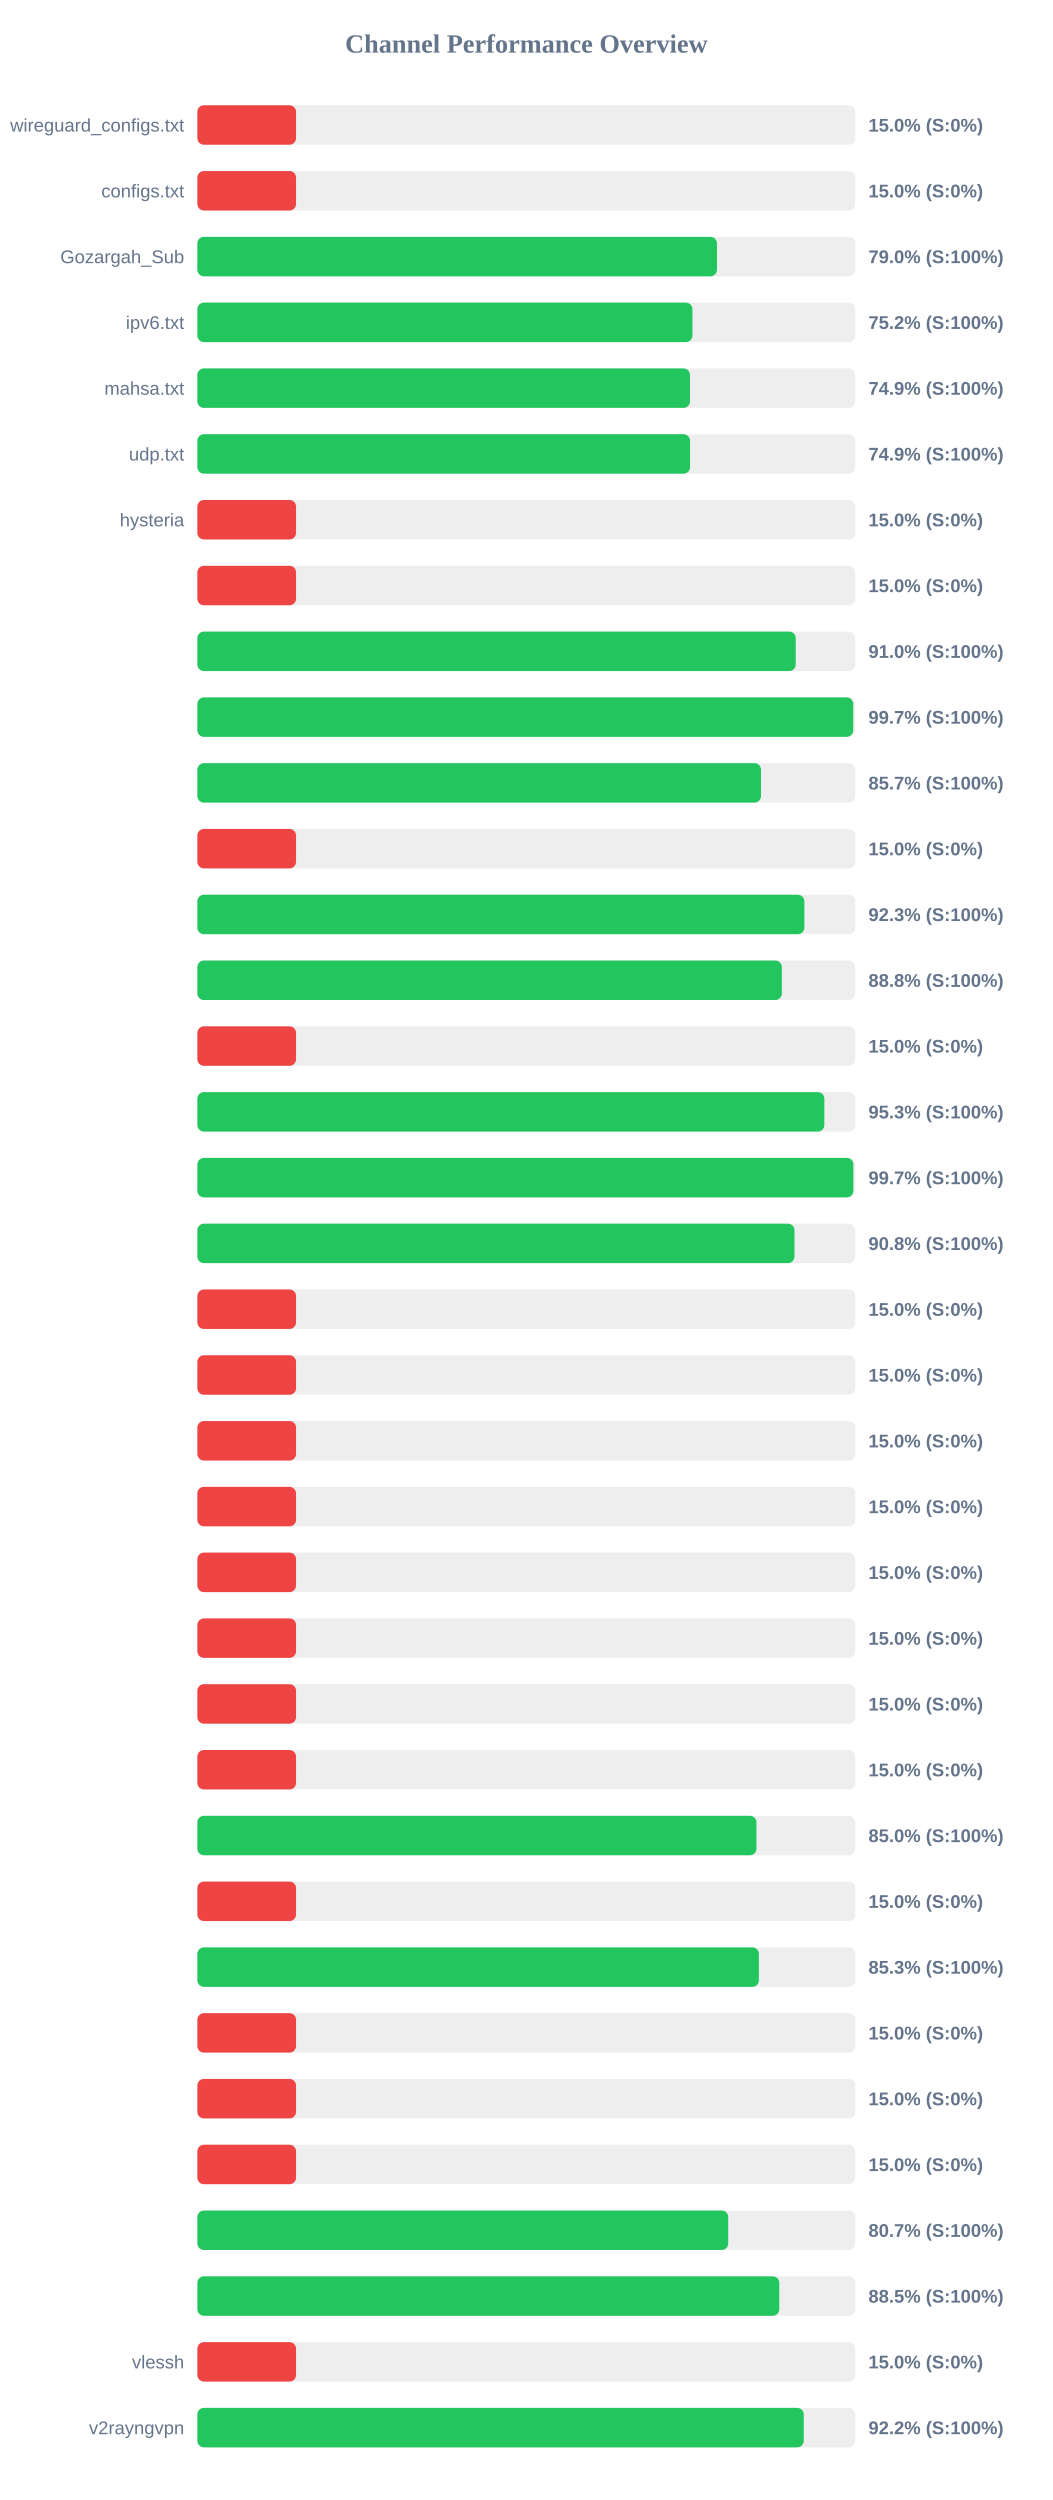
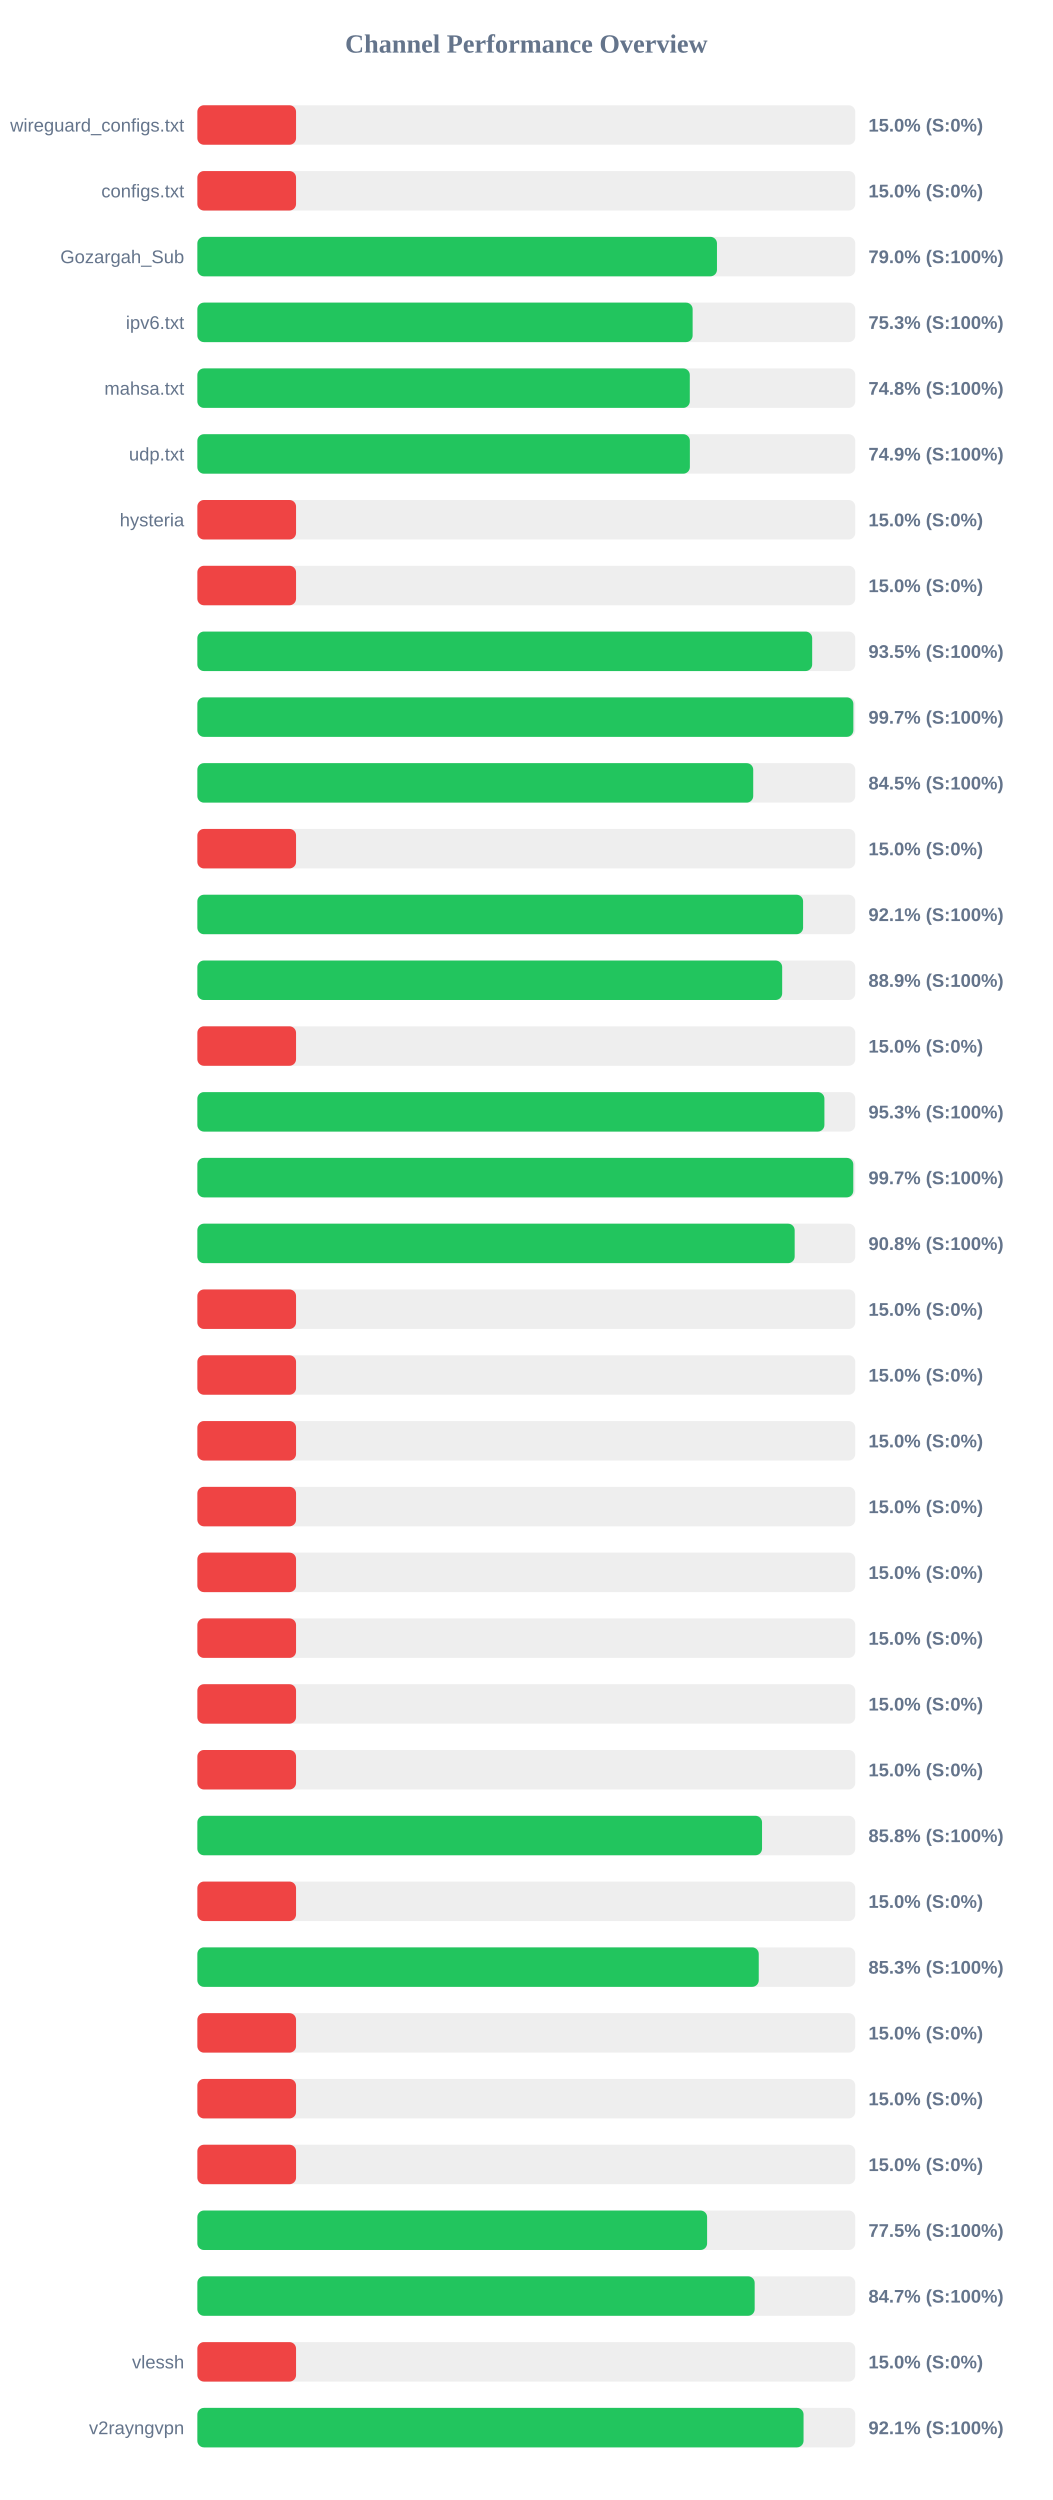
<svg xmlns="http://www.w3.org/2000/svg" width="800" height="1900" version="1.1">
  <style>
        .row { font: 14px Arial; fill: #64748b; }
        .score { font: bold 14px Arial; fill: #64748b; }
    </style>
  <text x="400" y="40" text-anchor="middle" font-size="20px" font-weight="bold" fill="#64748b">Channel Performance Overview</text>
  <rect x="150" y="80" width="500" height="30" fill="#eee" rx="5" />
  <rect x="150" y="80" width="75.0" height="30" fill="#ef4444" rx="5" />
  <text x="140" y="100" text-anchor="end" class="row">wireguard_configs.txt</text>
  <text x="660" y="100" text-anchor="start" class="score">15.0% (S:0%)</text>
  <rect x="150" y="130" width="500" height="30" fill="#eee" rx="5" />
  <rect x="150" y="130" width="75.0" height="30" fill="#ef4444" rx="5" />
  <text x="140" y="150" text-anchor="end" class="row">configs.txt</text>
  <text x="660" y="150" text-anchor="start" class="score">15.0% (S:0%)</text>
  <rect x="150" y="180" width="500" height="30" fill="#eee" rx="5" />
  <rect x="150" y="180" width="394.9" height="30" fill="#22c55e" rx="5" />
  <text x="140" y="200" text-anchor="end" class="row">Gozargah_Sub</text>
  <text x="660" y="200" text-anchor="start" class="score">79.0% (S:100%)</text>
  <rect x="150" y="230" width="500" height="30" fill="#eee" rx="5" />
-   <rect x="150" y="230" width="376.25" height="30" fill="#22c55e" rx="5" />
+   <rect x="150" y="230" width="376.4" height="30" fill="#22c55e" rx="5" />
  <text x="140" y="250" text-anchor="end" class="row">ipv6.txt</text>
-   <text x="660" y="250" text-anchor="start" class="score">75.2% (S:100%)</text>
+   <text x="660" y="250" text-anchor="start" class="score">75.3% (S:100%)</text>
  <rect x="150" y="280" width="500" height="30" fill="#eee" rx="5" />
-   <rect x="150" y="280" width="374.4" height="30" fill="#22c55e" rx="5" />
+   <rect x="150" y="280" width="374.25" height="30" fill="#22c55e" rx="5" />
  <text x="140" y="300" text-anchor="end" class="row">mahsa.txt</text>
-   <text x="660" y="300" text-anchor="start" class="score">74.9% (S:100%)</text>
+   <text x="660" y="300" text-anchor="start" class="score">74.8% (S:100%)</text>
  <rect x="150" y="330" width="500" height="30" fill="#eee" rx="5" />
-   <rect x="150" y="330" width="374.45" height="30" fill="#22c55e" rx="5" />
+   <rect x="150" y="330" width="374.3" height="30" fill="#22c55e" rx="5" />
  <text x="140" y="350" text-anchor="end" class="row">udp.txt</text>
  <text x="660" y="350" text-anchor="start" class="score">74.9% (S:100%)</text>
  <rect x="150" y="380" width="500" height="30" fill="#eee" rx="5" />
  <rect x="150" y="380" width="75.0" height="30" fill="#ef4444" rx="5" />
  <text x="140" y="400" text-anchor="end" class="row">hysteria</text>
  <text x="660" y="400" text-anchor="start" class="score">15.0% (S:0%)</text>
  <rect x="150" y="430" width="500" height="30" fill="#eee" rx="5" />
  <rect x="150" y="430" width="75.0" height="30" fill="#ef4444" rx="5" />
  <text x="140" y="450" text-anchor="end" class="row" />
  <text x="660" y="450" text-anchor="start" class="score">15.0% (S:0%)</text>
  <rect x="150" y="480" width="500" height="30" fill="#eee" rx="5" />
-   <rect x="150" y="480" width="454.75" height="30" fill="#22c55e" rx="5" />
+   <rect x="150" y="480" width="467.25" height="30" fill="#22c55e" rx="5" />
  <text x="140" y="500" text-anchor="end" class="row" />
-   <text x="660" y="500" text-anchor="start" class="score">91.0% (S:100%)</text>
+   <text x="660" y="500" text-anchor="start" class="score">93.5% (S:100%)</text>
  <rect x="150" y="530" width="500" height="30" fill="#eee" rx="5" />
-   <rect x="150" y="530" width="498.45" height="30" fill="#22c55e" rx="5" />
+   <rect x="150" y="530" width="498.55" height="30" fill="#22c55e" rx="5" />
  <text x="140" y="550" text-anchor="end" class="row" />
  <text x="660" y="550" text-anchor="start" class="score">99.7% (S:100%)</text>
  <rect x="150" y="580" width="500" height="30" fill="#eee" rx="5" />
-   <rect x="150" y="580" width="428.35" height="30" fill="#22c55e" rx="5" />
+   <rect x="150" y="580" width="422.45" height="30" fill="#22c55e" rx="5" />
  <text x="140" y="600" text-anchor="end" class="row" />
-   <text x="660" y="600" text-anchor="start" class="score">85.7% (S:100%)</text>
+   <text x="660" y="600" text-anchor="start" class="score">84.5% (S:100%)</text>
  <rect x="150" y="630" width="500" height="30" fill="#eee" rx="5" />
  <rect x="150" y="630" width="75.0" height="30" fill="#ef4444" rx="5" />
  <text x="140" y="650" text-anchor="end" class="row" />
  <text x="660" y="650" text-anchor="start" class="score">15.0% (S:0%)</text>
  <rect x="150" y="680" width="500" height="30" fill="#eee" rx="5" />
-   <rect x="150" y="680" width="461.3" height="30" fill="#22c55e" rx="5" />
+   <rect x="150" y="680" width="460.35" height="30" fill="#22c55e" rx="5" />
  <text x="140" y="700" text-anchor="end" class="row" />
-   <text x="660" y="700" text-anchor="start" class="score">92.3% (S:100%)</text>
+   <text x="660" y="700" text-anchor="start" class="score">92.1% (S:100%)</text>
  <rect x="150" y="730" width="500" height="30" fill="#eee" rx="5" />
-   <rect x="150" y="730" width="444.2" height="30" fill="#22c55e" rx="5" />
+   <rect x="150" y="730" width="444.45" height="30" fill="#22c55e" rx="5" />
  <text x="140" y="750" text-anchor="end" class="row" />
-   <text x="660" y="750" text-anchor="start" class="score">88.8% (S:100%)</text>
+   <text x="660" y="750" text-anchor="start" class="score">88.9% (S:100%)</text>
  <rect x="150" y="780" width="500" height="30" fill="#eee" rx="5" />
  <rect x="150" y="780" width="75.0" height="30" fill="#ef4444" rx="5" />
  <text x="140" y="800" text-anchor="end" class="row" />
  <text x="660" y="800" text-anchor="start" class="score">15.0% (S:0%)</text>
  <rect x="150" y="830" width="500" height="30" fill="#eee" rx="5" />
-   <rect x="150" y="830" width="476.5" height="30" fill="#22c55e" rx="5" />
+   <rect x="150" y="830" width="476.55" height="30" fill="#22c55e" rx="5" />
  <text x="140" y="850" text-anchor="end" class="row" />
  <text x="660" y="850" text-anchor="start" class="score">95.3% (S:100%)</text>
  <rect x="150" y="880" width="500" height="30" fill="#eee" rx="5" />
-   <rect x="150" y="880" width="498.55" height="30" fill="#22c55e" rx="5" />
+   <rect x="150" y="880" width="498.5" height="30" fill="#22c55e" rx="5" />
  <text x="140" y="900" text-anchor="end" class="row" />
  <text x="660" y="900" text-anchor="start" class="score">99.7% (S:100%)</text>
  <rect x="150" y="930" width="500" height="30" fill="#eee" rx="5" />
-   <rect x="150" y="930" width="453.8" height="30" fill="#22c55e" rx="5" />
+   <rect x="150" y="930" width="453.95" height="30" fill="#22c55e" rx="5" />
  <text x="140" y="950" text-anchor="end" class="row" />
  <text x="660" y="950" text-anchor="start" class="score">90.8% (S:100%)</text>
  <rect x="150" y="980" width="500" height="30" fill="#eee" rx="5" />
  <rect x="150" y="980" width="75.0" height="30" fill="#ef4444" rx="5" />
  <text x="140" y="1000" text-anchor="end" class="row" />
  <text x="660" y="1000" text-anchor="start" class="score">15.0% (S:0%)</text>
  <rect x="150" y="1030" width="500" height="30" fill="#eee" rx="5" />
  <rect x="150" y="1030" width="75.0" height="30" fill="#ef4444" rx="5" />
  <text x="140" y="1050" text-anchor="end" class="row" />
  <text x="660" y="1050" text-anchor="start" class="score">15.0% (S:0%)</text>
  <rect x="150" y="1080" width="500" height="30" fill="#eee" rx="5" />
  <rect x="150" y="1080" width="75.0" height="30" fill="#ef4444" rx="5" />
  <text x="140" y="1100" text-anchor="end" class="row" />
  <text x="660" y="1100" text-anchor="start" class="score">15.0% (S:0%)</text>
  <rect x="150" y="1130" width="500" height="30" fill="#eee" rx="5" />
  <rect x="150" y="1130" width="75.0" height="30" fill="#ef4444" rx="5" />
  <text x="140" y="1150" text-anchor="end" class="row" />
  <text x="660" y="1150" text-anchor="start" class="score">15.0% (S:0%)</text>
  <rect x="150" y="1180" width="500" height="30" fill="#eee" rx="5" />
  <rect x="150" y="1180" width="75.0" height="30" fill="#ef4444" rx="5" />
  <text x="140" y="1200" text-anchor="end" class="row" />
  <text x="660" y="1200" text-anchor="start" class="score">15.0% (S:0%)</text>
  <rect x="150" y="1230" width="500" height="30" fill="#eee" rx="5" />
  <rect x="150" y="1230" width="75.0" height="30" fill="#ef4444" rx="5" />
  <text x="140" y="1250" text-anchor="end" class="row" />
  <text x="660" y="1250" text-anchor="start" class="score">15.0% (S:0%)</text>
  <rect x="150" y="1280" width="500" height="30" fill="#eee" rx="5" />
  <rect x="150" y="1280" width="75.0" height="30" fill="#ef4444" rx="5" />
  <text x="140" y="1300" text-anchor="end" class="row" />
  <text x="660" y="1300" text-anchor="start" class="score">15.0% (S:0%)</text>
  <rect x="150" y="1330" width="500" height="30" fill="#eee" rx="5" />
  <rect x="150" y="1330" width="75.0" height="30" fill="#ef4444" rx="5" />
  <text x="140" y="1350" text-anchor="end" class="row" />
  <text x="660" y="1350" text-anchor="start" class="score">15.0% (S:0%)</text>
  <rect x="150" y="1380" width="500" height="30" fill="#eee" rx="5" />
-   <rect x="150" y="1380" width="424.9" height="30" fill="#22c55e" rx="5" />
+   <rect x="150" y="1380" width="429.15" height="30" fill="#22c55e" rx="5" />
  <text x="140" y="1400" text-anchor="end" class="row" />
-   <text x="660" y="1400" text-anchor="start" class="score">85.0% (S:100%)</text>
+   <text x="660" y="1400" text-anchor="start" class="score">85.8% (S:100%)</text>
  <rect x="150" y="1430" width="500" height="30" fill="#eee" rx="5" />
  <rect x="150" y="1430" width="75.0" height="30" fill="#ef4444" rx="5" />
  <text x="140" y="1450" text-anchor="end" class="row" />
  <text x="660" y="1450" text-anchor="start" class="score">15.0% (S:0%)</text>
  <rect x="150" y="1480" width="500" height="30" fill="#eee" rx="5" />
-   <rect x="150" y="1480" width="426.75" height="30" fill="#22c55e" rx="5" />
+   <rect x="150" y="1480" width="426.65" height="30" fill="#22c55e" rx="5" />
  <text x="140" y="1500" text-anchor="end" class="row" />
  <text x="660" y="1500" text-anchor="start" class="score">85.3% (S:100%)</text>
  <rect x="150" y="1530" width="500" height="30" fill="#eee" rx="5" />
  <rect x="150" y="1530" width="75.0" height="30" fill="#ef4444" rx="5" />
  <text x="140" y="1550" text-anchor="end" class="row" />
  <text x="660" y="1550" text-anchor="start" class="score">15.0% (S:0%)</text>
  <rect x="150" y="1580" width="500" height="30" fill="#eee" rx="5" />
  <rect x="150" y="1580" width="75.0" height="30" fill="#ef4444" rx="5" />
  <text x="140" y="1600" text-anchor="end" class="row" />
  <text x="660" y="1600" text-anchor="start" class="score">15.0% (S:0%)</text>
  <rect x="150" y="1630" width="500" height="30" fill="#eee" rx="5" />
  <rect x="150" y="1630" width="75.0" height="30" fill="#ef4444" rx="5" />
  <text x="140" y="1650" text-anchor="end" class="row" />
  <text x="660" y="1650" text-anchor="start" class="score">15.0% (S:0%)</text>
  <rect x="150" y="1680" width="500" height="30" fill="#eee" rx="5" />
-   <rect x="150" y="1680" width="403.45" height="30" fill="#22c55e" rx="5" />
+   <rect x="150" y="1680" width="387.4" height="30" fill="#22c55e" rx="5" />
  <text x="140" y="1700" text-anchor="end" class="row" />
-   <text x="660" y="1700" text-anchor="start" class="score">80.7% (S:100%)</text>
+   <text x="660" y="1700" text-anchor="start" class="score">77.5% (S:100%)</text>
  <rect x="150" y="1730" width="500" height="30" fill="#eee" rx="5" />
-   <rect x="150" y="1730" width="442.25" height="30" fill="#22c55e" rx="5" />
+   <rect x="150" y="1730" width="423.55" height="30" fill="#22c55e" rx="5" />
  <text x="140" y="1750" text-anchor="end" class="row" />
-   <text x="660" y="1750" text-anchor="start" class="score">88.5% (S:100%)</text>
+   <text x="660" y="1750" text-anchor="start" class="score">84.7% (S:100%)</text>
  <rect x="150" y="1780" width="500" height="30" fill="#eee" rx="5" />
  <rect x="150" y="1780" width="75.0" height="30" fill="#ef4444" rx="5" />
  <text x="140" y="1800" text-anchor="end" class="row">vlessh</text>
  <text x="660" y="1800" text-anchor="start" class="score">15.0% (S:0%)</text>
  <rect x="150" y="1830" width="500" height="30" fill="#eee" rx="5" />
-   <rect x="150" y="1830" width="460.85" height="30" fill="#22c55e" rx="5" />
+   <rect x="150" y="1830" width="460.7" height="30" fill="#22c55e" rx="5" />
  <text x="140" y="1850" text-anchor="end" class="row">v2rayngvpn</text>
-   <text x="660" y="1850" text-anchor="start" class="score">92.2% (S:100%)</text>
+   <text x="660" y="1850" text-anchor="start" class="score">92.1% (S:100%)</text>
</svg>
